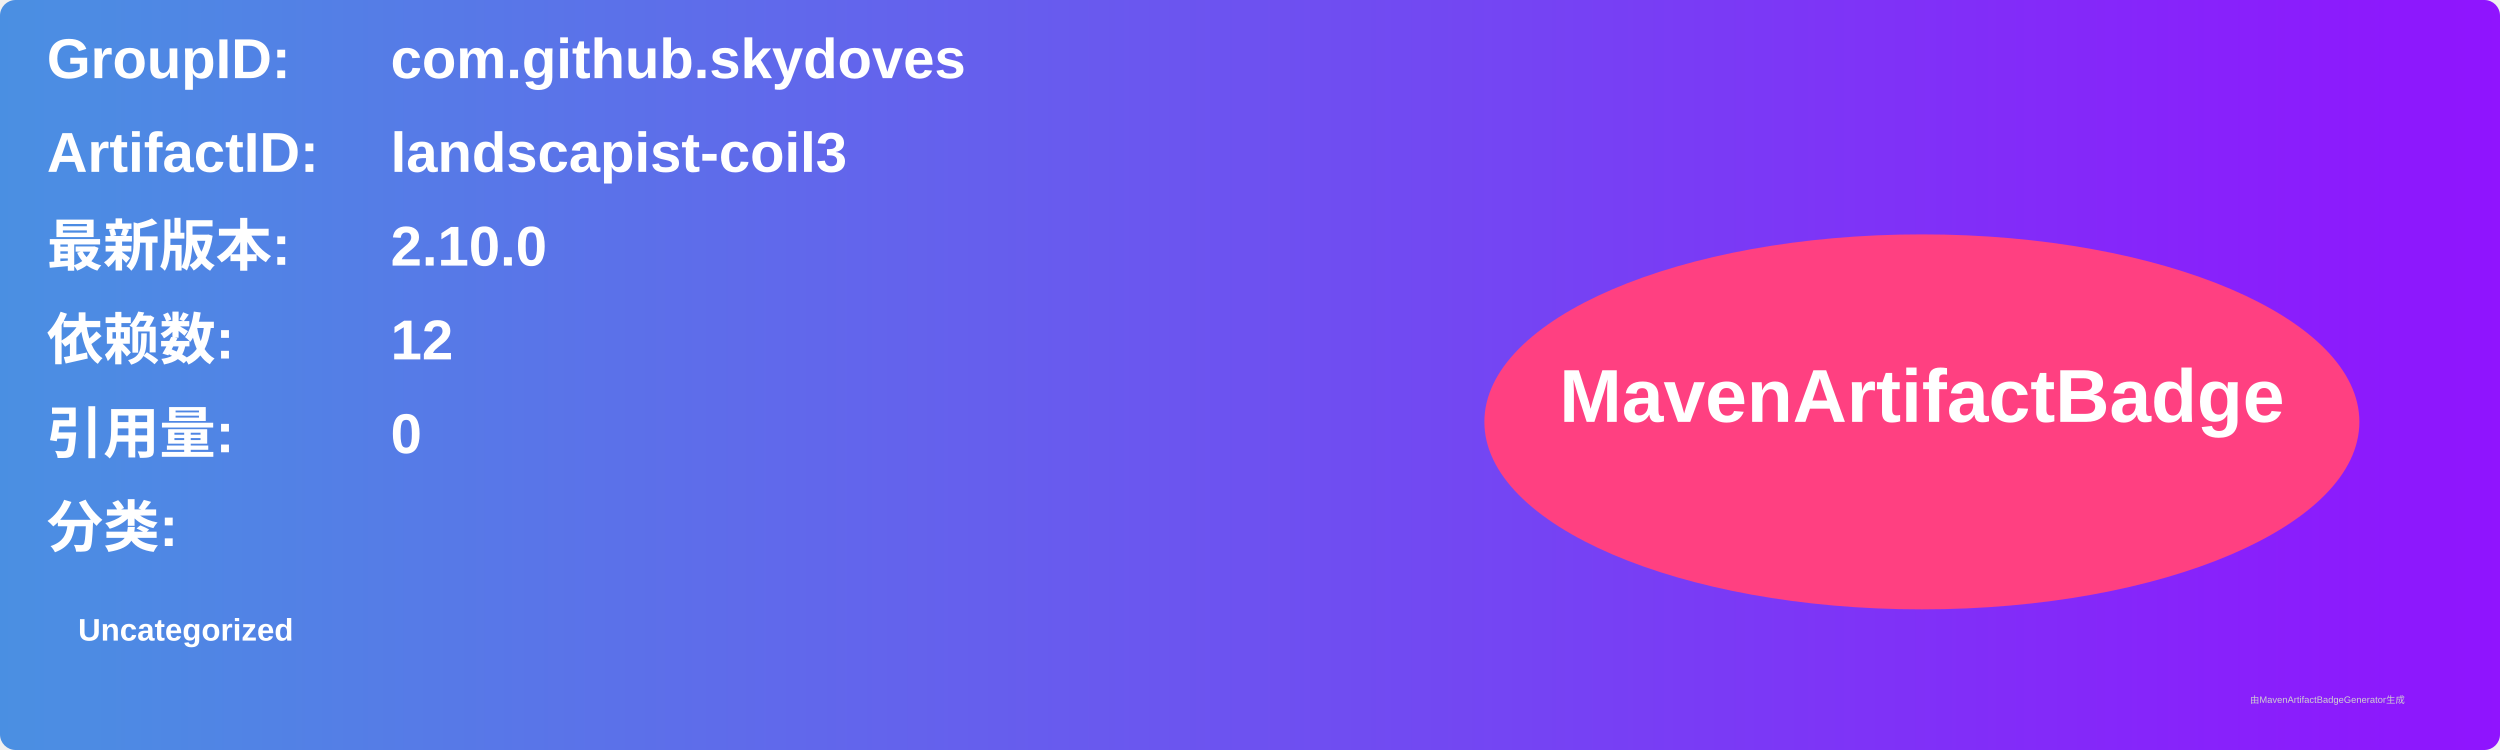
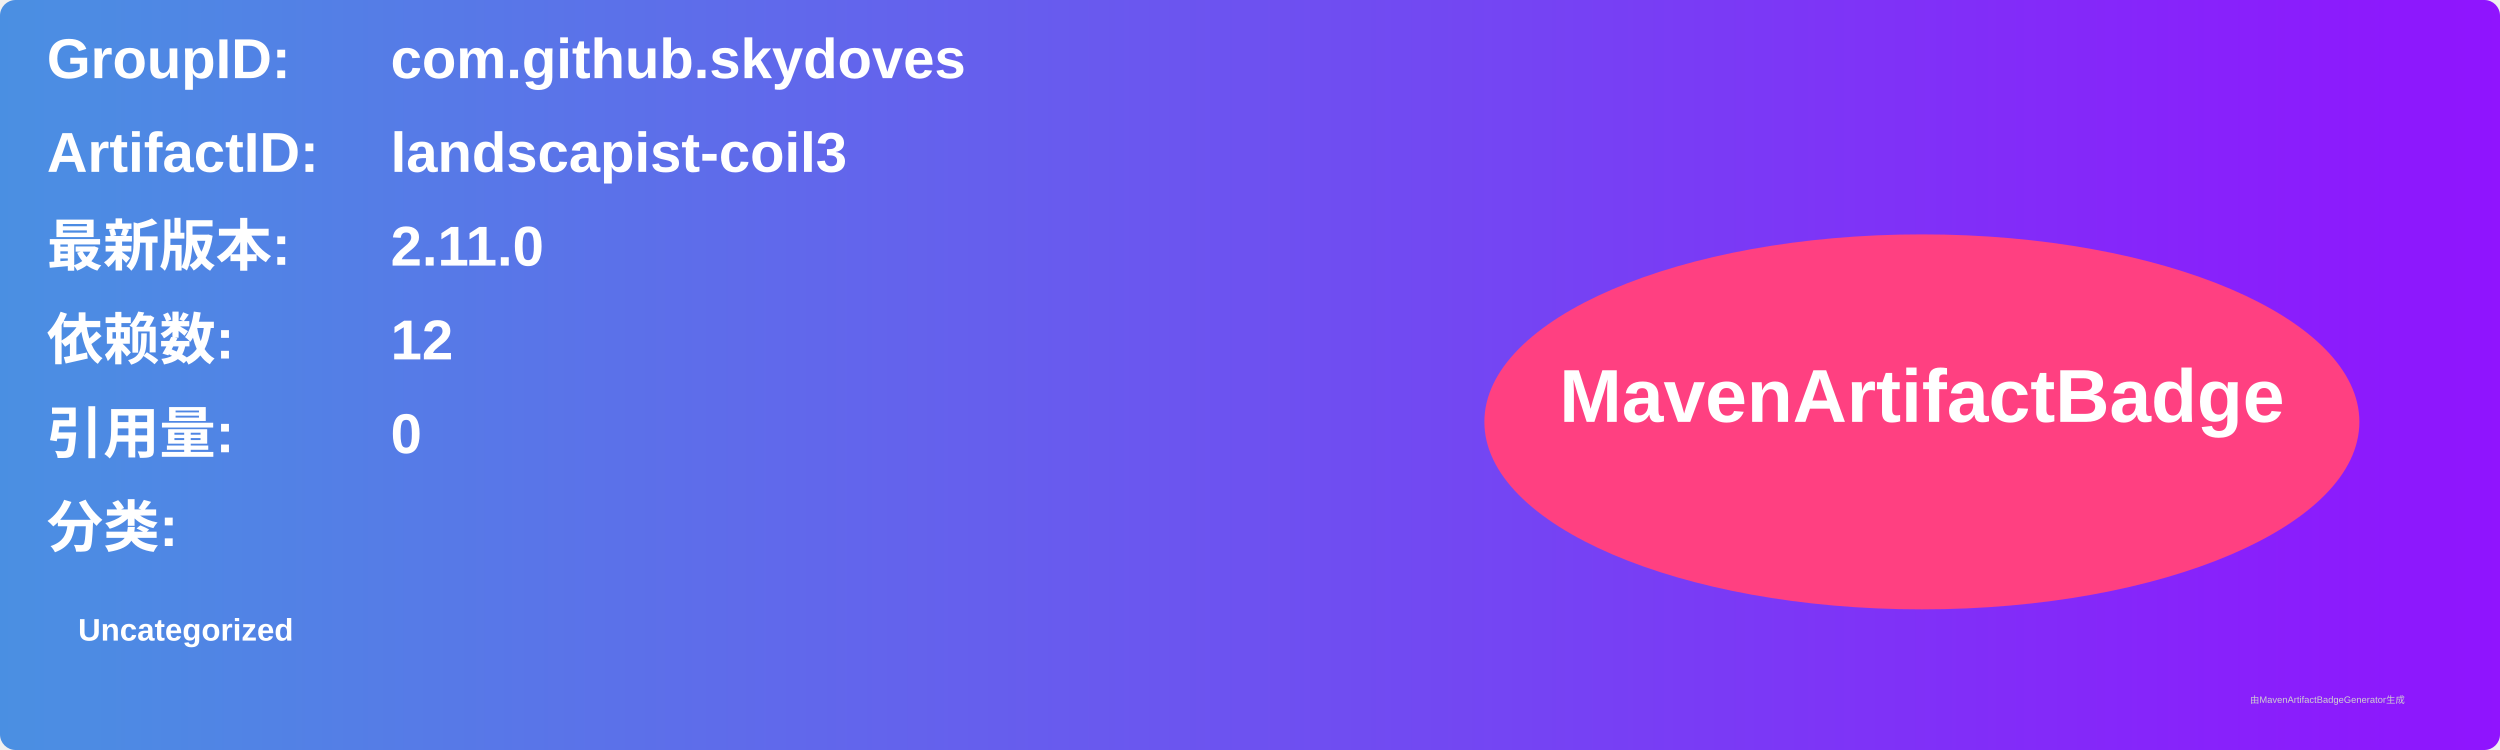
<svg xmlns="http://www.w3.org/2000/svg" width="800" height="240" viewBox="0 0 800 240">
  <linearGradient id="grad" x1="0%" y1="0%" x2="100%" y2="0%">
    <stop offset="0%" stop-color="#4a90e2" />
    <stop offset="100%" stop-color="#9013fe" />
  </linearGradient>
  <rect width="100%" height="100%" rx="5" ry="5" fill="url(#grad)" />
  <g transform="translate(15, 15)">
    <text x="0" y="10" font-family="Arial" font-size="18" fill="white" font-weight="bold" width="260">GroupID:</text>
    <text x="110" y="10" font-family="Arial" font-size="18" fill="white" font-weight="bold" width="460">com.github.skydoves</text>
    <text x="0" y="40" font-family="Arial" font-size="18" fill="white" font-weight="bold" width="260">ArtifactID:</text>
    <text x="110" y="40" font-family="Arial" font-size="18" fill="white" font-weight="bold" width="460">landscapist-coil3</text>
    <text x="0" y="70" font-family="Arial" font-size="18" fill="white" font-weight="bold">最新版本:</text>
    <text x="110" y="70" font-family="Arial" font-size="18" fill="white" font-weight="bold">
-       <tspan font-weight="bold">2.10.0</tspan>
+       <tspan font-weight="bold">2.11.0</tspan>
    </text>
    <text x="0" y="100" font-family="Arial" font-size="18" fill="white" font-weight="bold">依赖数: </text>
    <text x="110" y="100" font-family="Arial" font-size="18" fill="white">
      <tspan font-weight="bold">12</tspan>
    </text>
    <text x="0" y="130" font-family="Arial" font-size="18" fill="white" font-weight="bold">引用量: </text>
    <text x="110" y="130" font-family="Arial" font-size="18" fill="white">
      <tspan font-weight="bold">0</tspan>
    </text>
    <text x="0" y="160" font-family="Arial" font-size="18" fill="white" font-weight="bold">分类:</text>
    <text x="10" y="190" font-family="Arial" font-size="10" fill="white">
      <tspan font-weight="bold">Uncategorized</tspan>
    </text>
    <ellipse cx="600" cy="120" rx="140" ry="60" fill="#ff4081" />
    <text x="600" y="120" text-anchor="middle" font-family="Arial" font-size="24" fill="white" font-weight="bold">MavenArtifactBadge</text>
  </g>
  <text x="720" y="225" font-family="Arial" font-size="3" fill="#d0d0d0">由MavenArtifactBadgeGenerator生成</text>
</svg>
